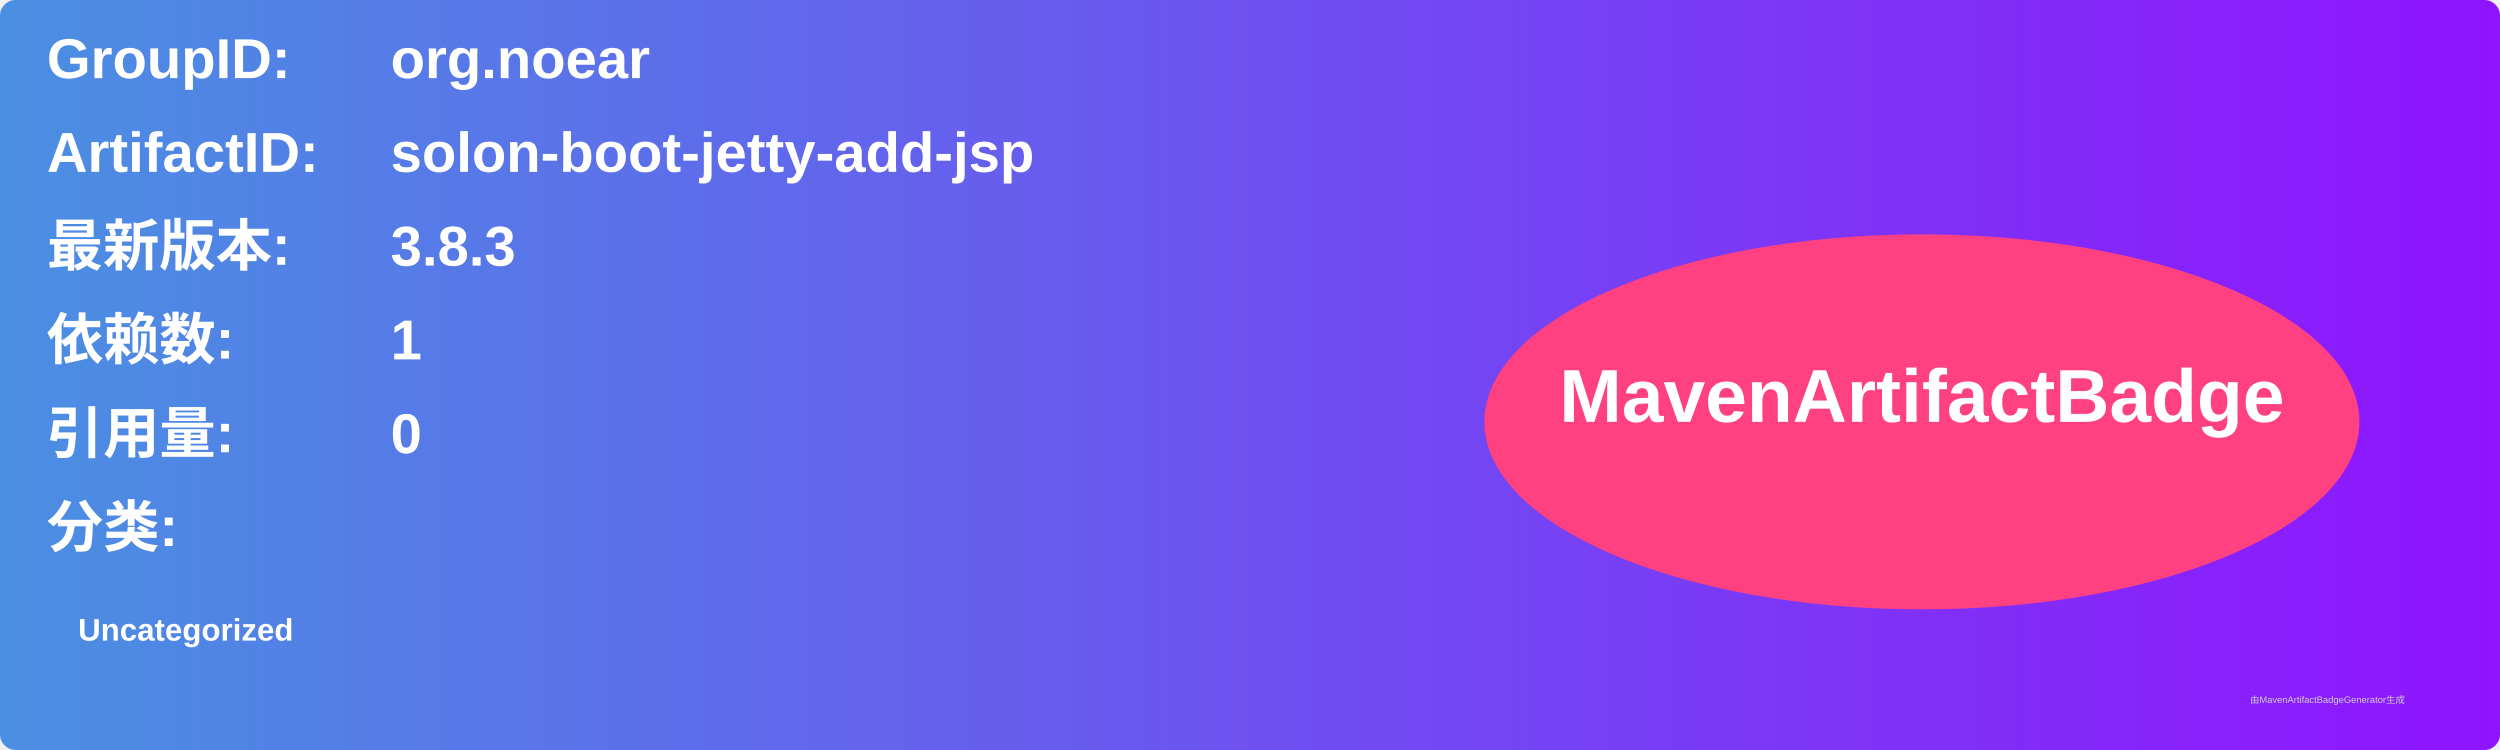
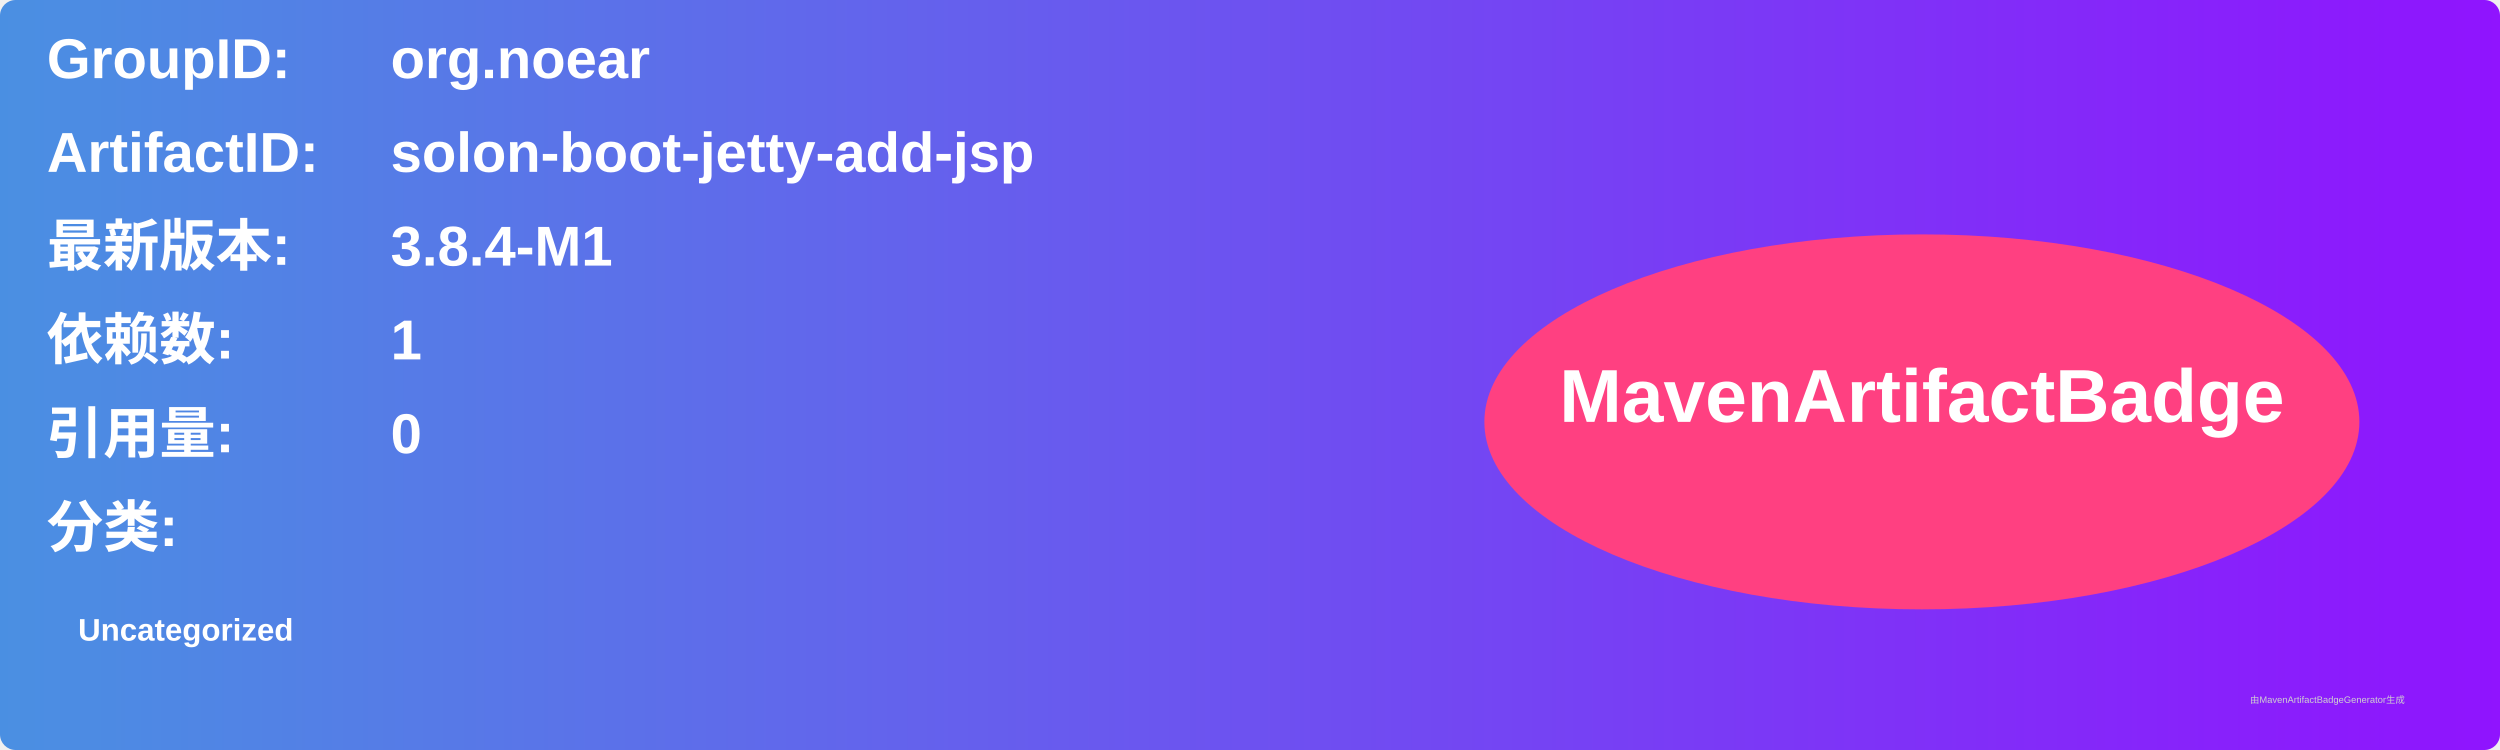
<svg xmlns="http://www.w3.org/2000/svg" width="800" height="240" viewBox="0 0 800 240">
  <linearGradient id="grad" x1="0%" y1="0%" x2="100%" y2="0%">
    <stop offset="0%" stop-color="#4a90e2" />
    <stop offset="100%" stop-color="#9013fe" />
  </linearGradient>
  <rect width="100%" height="100%" rx="5" ry="5" fill="url(#grad)" />
  <g transform="translate(15, 15)">
    <text x="0" y="10" font-family="Arial" font-size="18" fill="white" font-weight="bold" width="260">GroupID:</text>
    <text x="110" y="10" font-family="Arial" font-size="18" fill="white" font-weight="bold" width="460">org.noear</text>
    <text x="0" y="40" font-family="Arial" font-size="18" fill="white" font-weight="bold" width="260">ArtifactID:</text>
    <text x="110" y="40" font-family="Arial" font-size="18" fill="white" font-weight="bold" width="460">solon-boot-jetty-add-jsp</text>
    <text x="0" y="70" font-family="Arial" font-size="18" fill="white" font-weight="bold">最新版本:</text>
    <text x="110" y="70" font-family="Arial" font-size="18" fill="white" font-weight="bold">
-       <tspan font-weight="bold">3.8.3</tspan>
+       <tspan font-weight="bold">3.8.4-M1</tspan>
    </text>
    <text x="0" y="100" font-family="Arial" font-size="18" fill="white" font-weight="bold">依赖数: </text>
    <text x="110" y="100" font-family="Arial" font-size="18" fill="white">
      <tspan font-weight="bold">1</tspan>
    </text>
    <text x="0" y="130" font-family="Arial" font-size="18" fill="white" font-weight="bold">引用量: </text>
    <text x="110" y="130" font-family="Arial" font-size="18" fill="white">
      <tspan font-weight="bold">0</tspan>
    </text>
    <text x="0" y="160" font-family="Arial" font-size="18" fill="white" font-weight="bold">分类:</text>
    <text x="10" y="190" font-family="Arial" font-size="10" fill="white">
      <tspan font-weight="bold">Uncategorized</tspan>
    </text>
    <ellipse cx="600" cy="120" rx="140" ry="60" fill="#ff4081" />
    <text x="600" y="120" text-anchor="middle" font-family="Arial" font-size="24" fill="white" font-weight="bold">MavenArtifactBadge</text>
  </g>
  <text x="720" y="225" font-family="Arial" font-size="3" fill="#d0d0d0">由MavenArtifactBadgeGenerator生成</text>
</svg>
